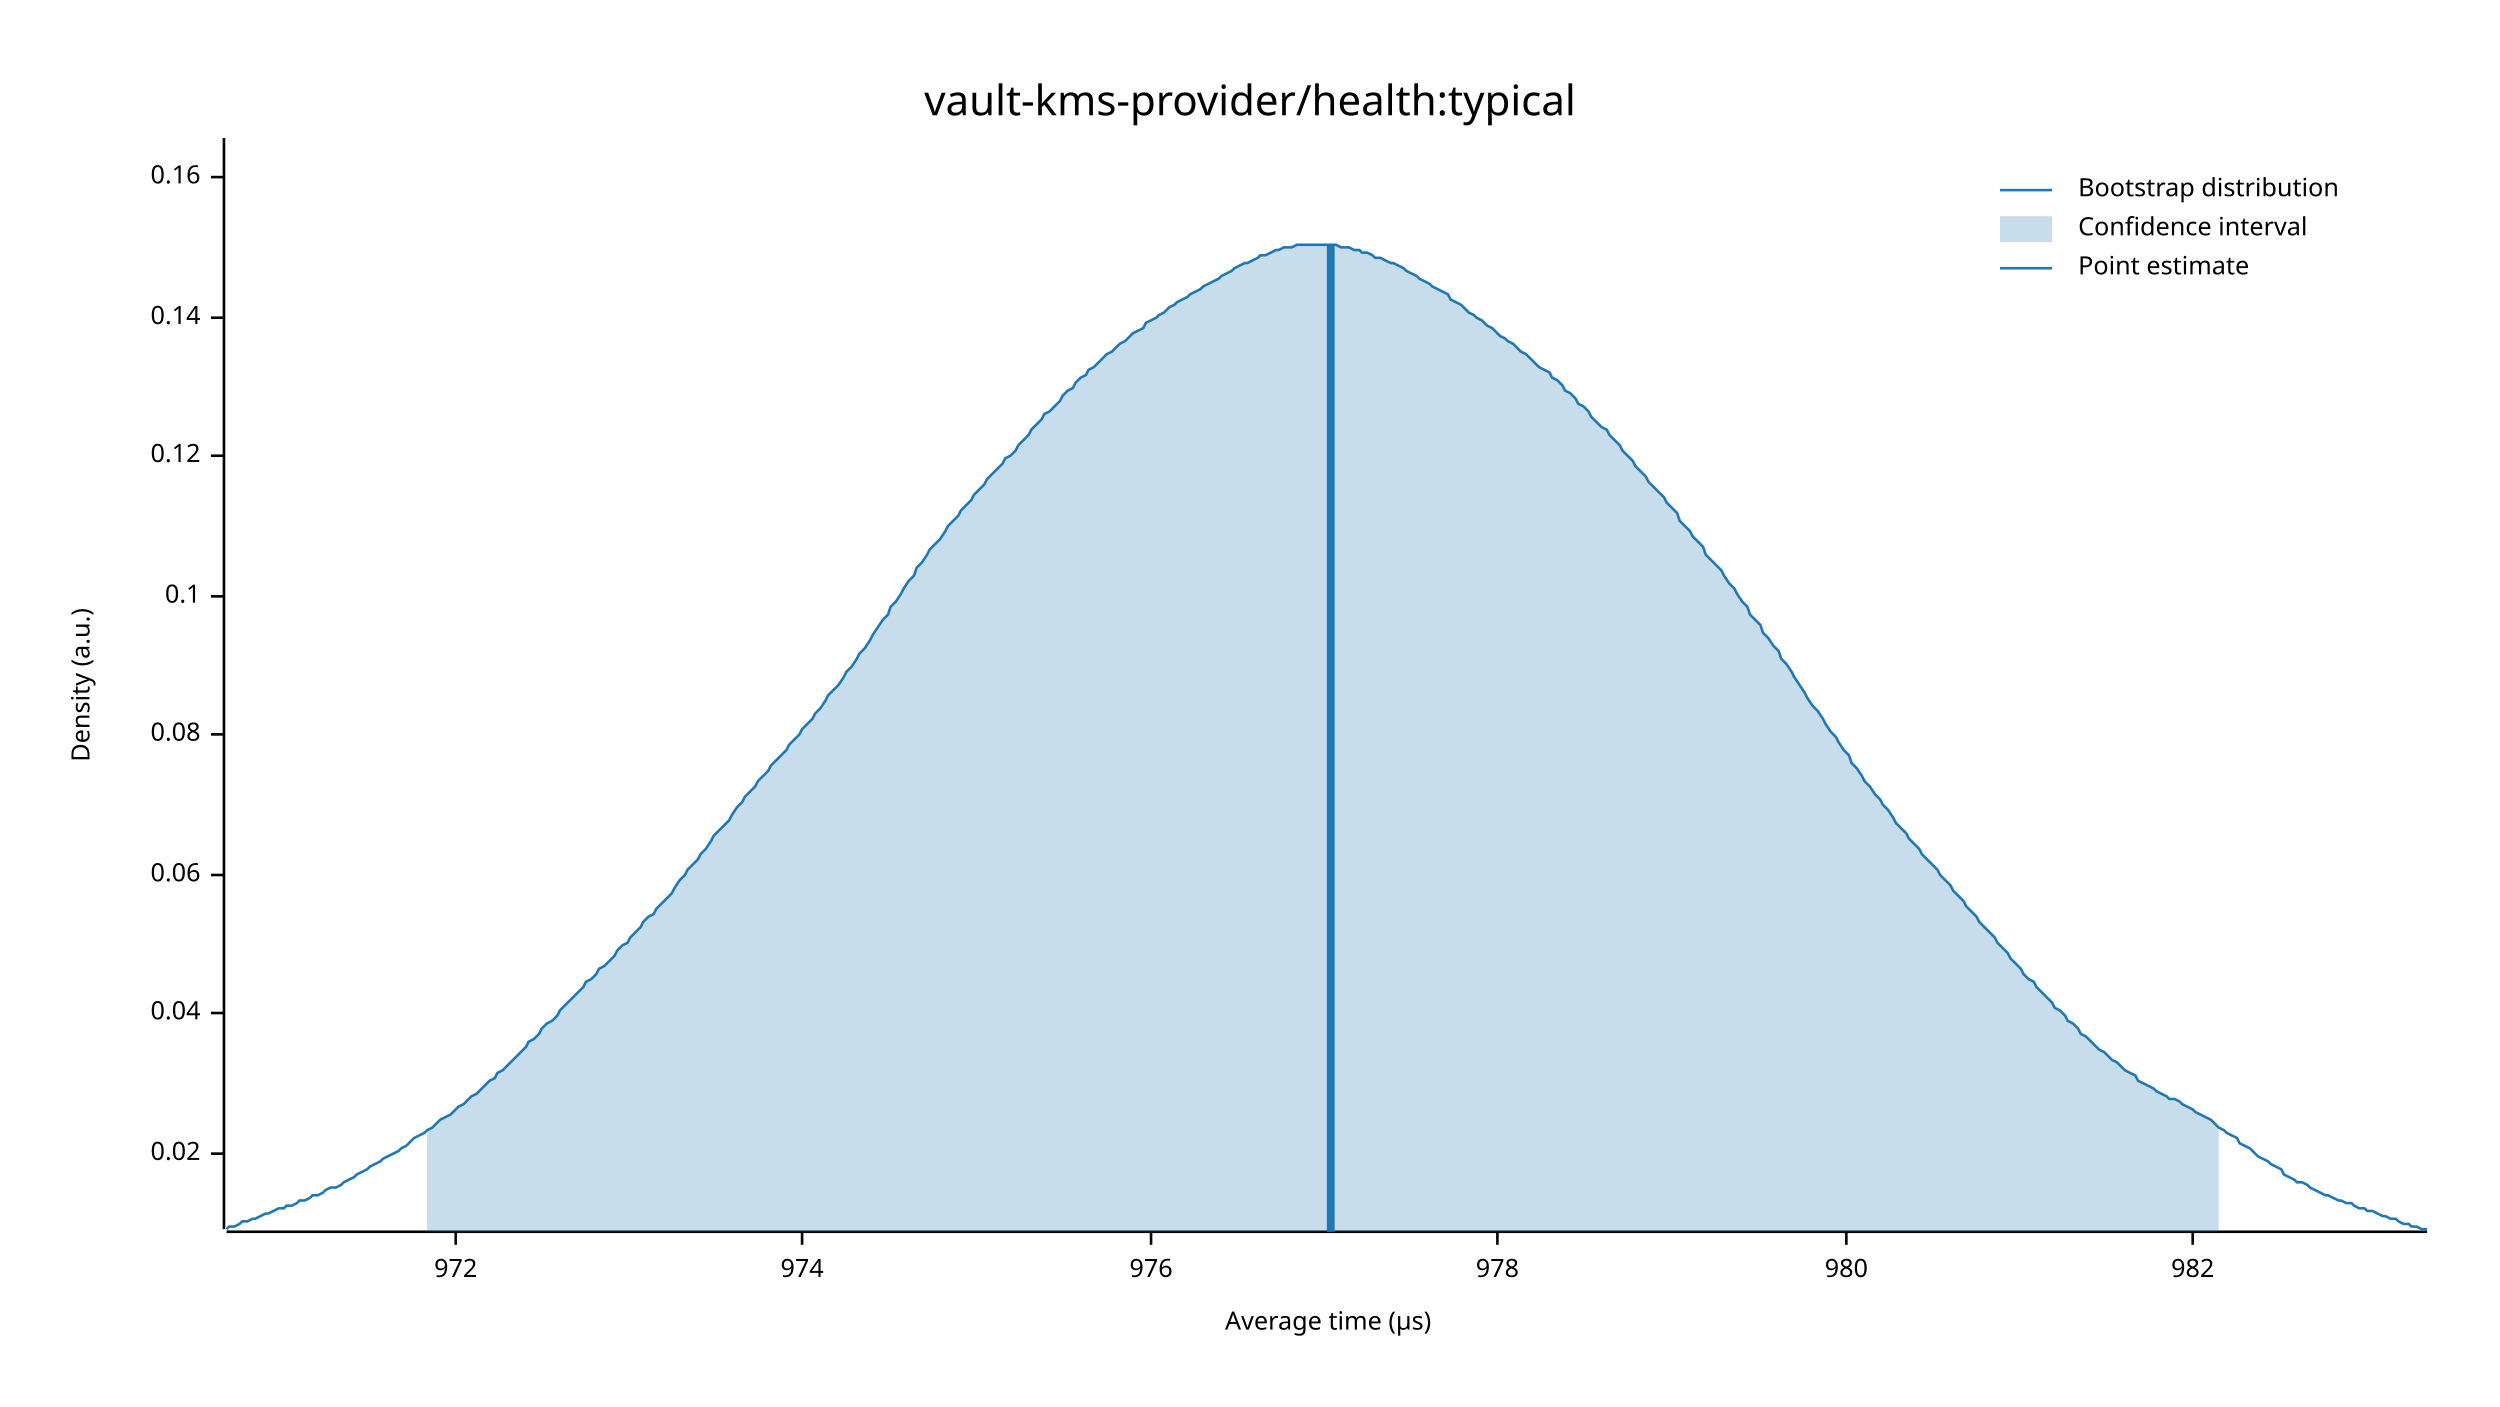
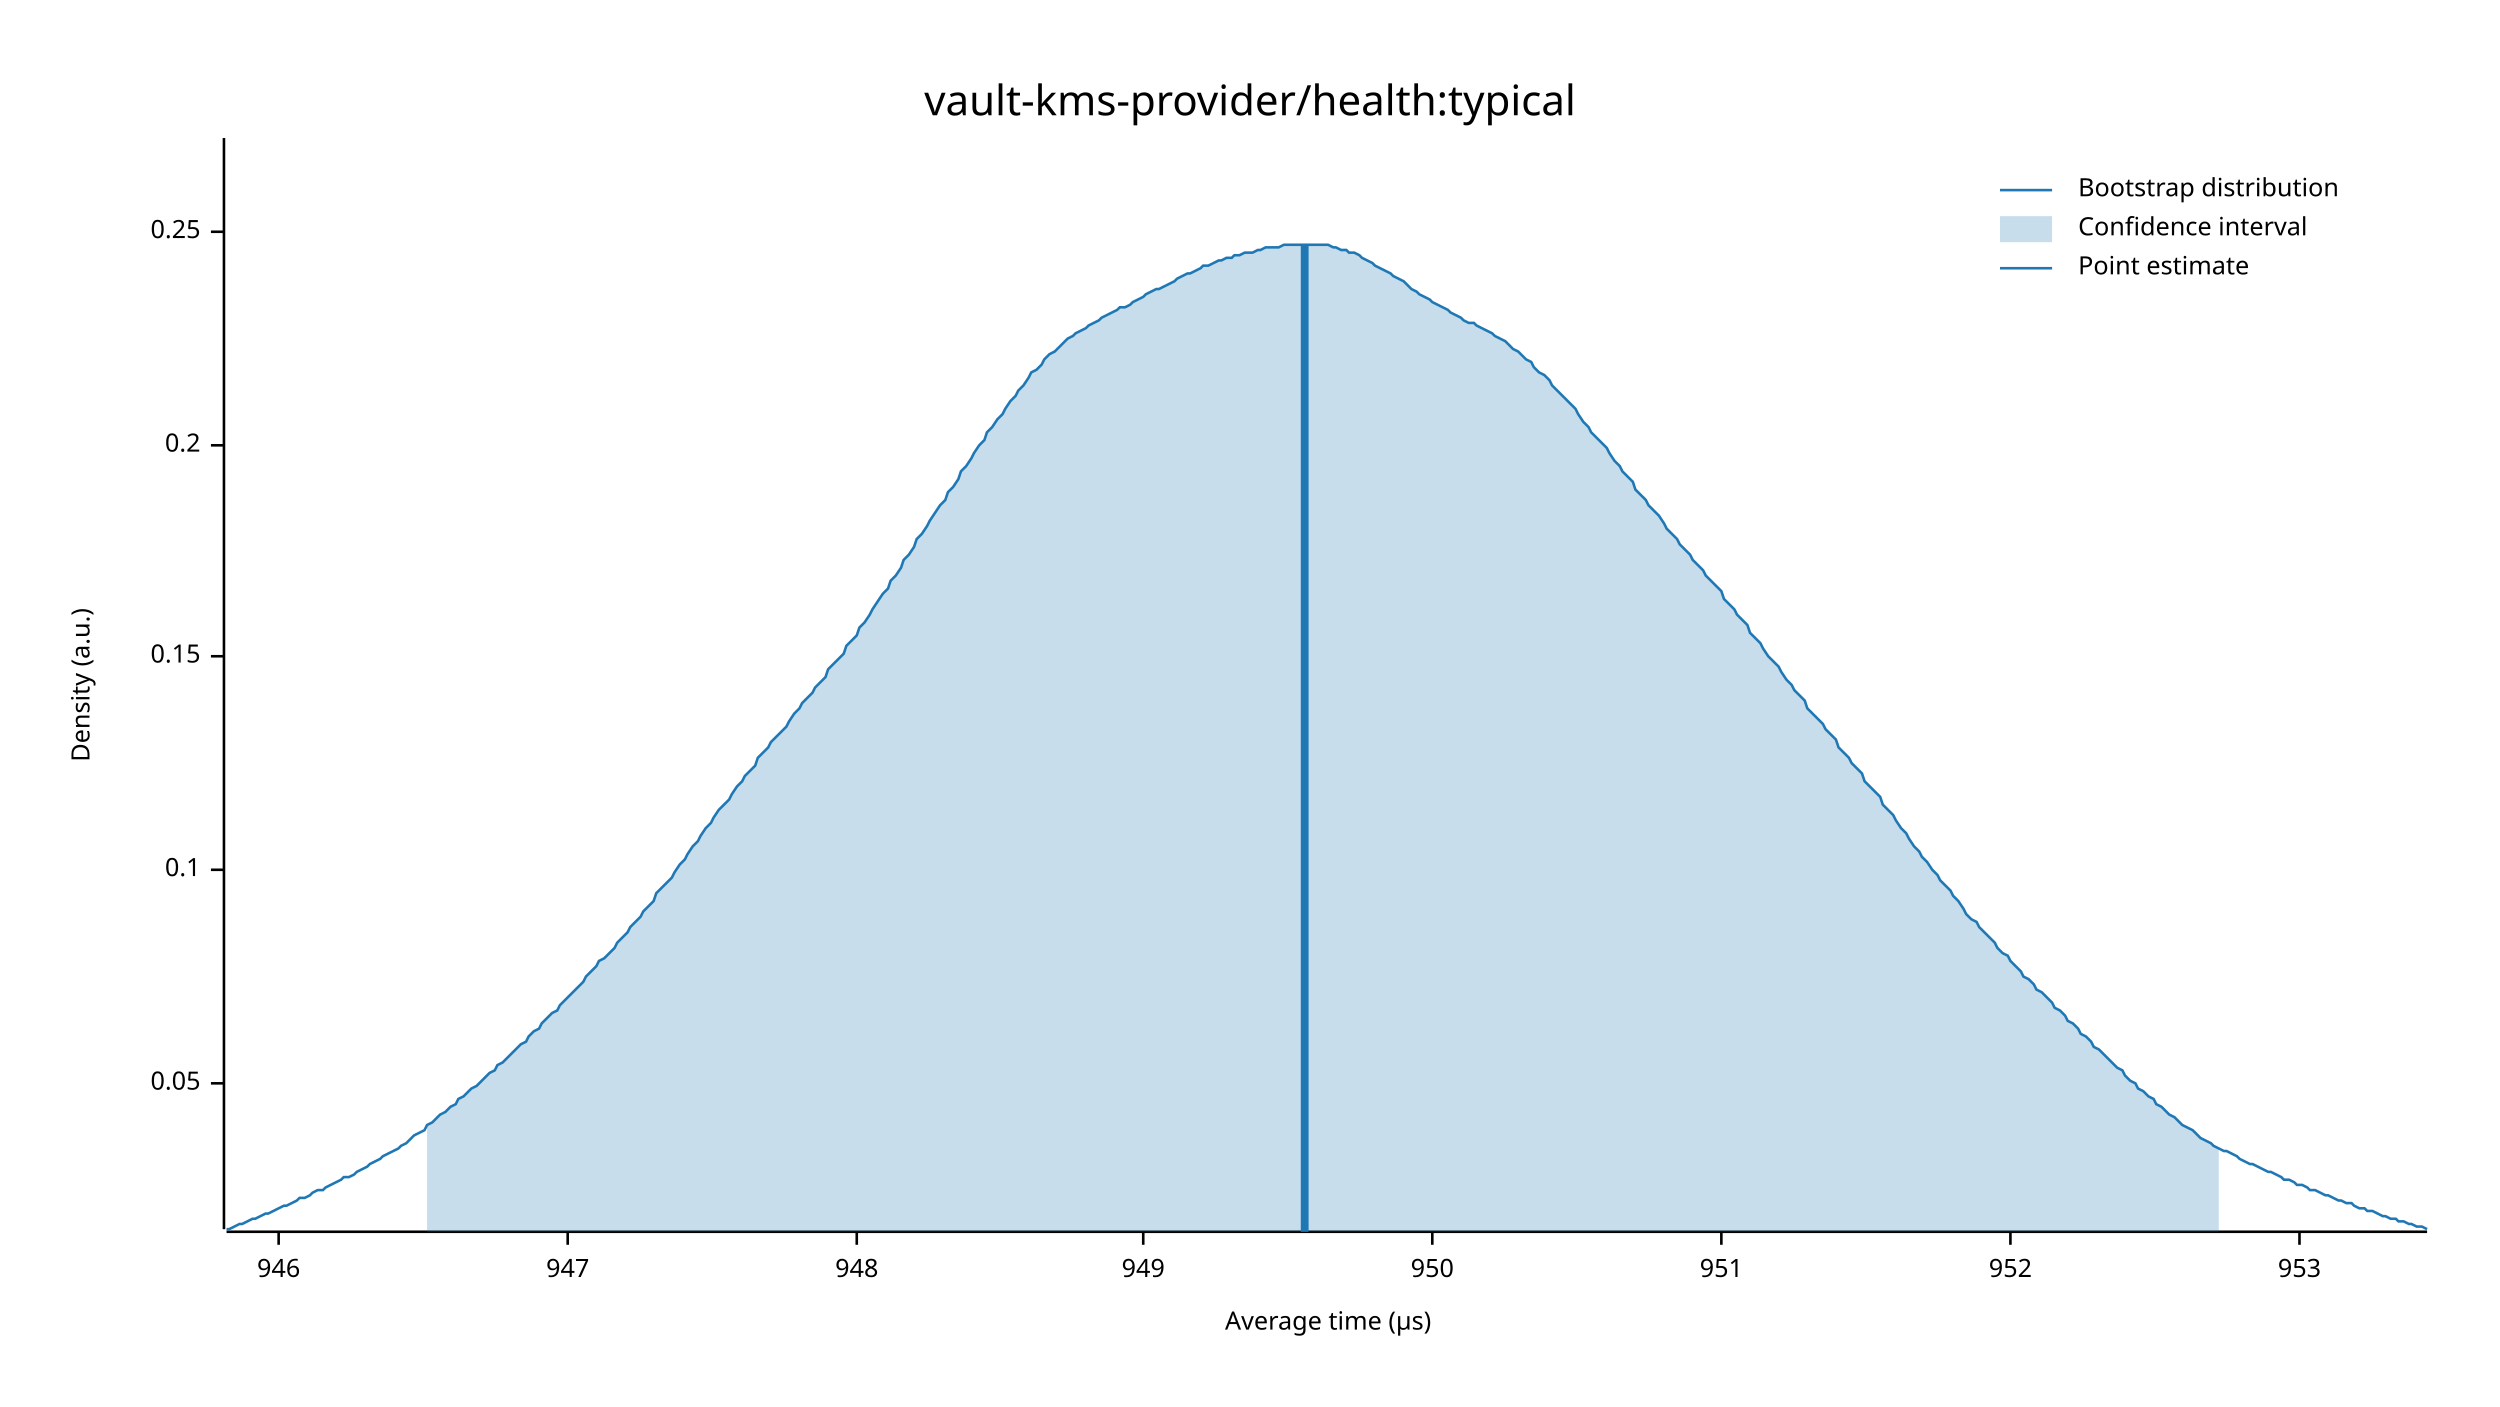
<svg xmlns="http://www.w3.org/2000/svg" width="960" height="540" viewBox="0 0 960 540">
  <text x="480" y="32" dy="0.76em" text-anchor="middle" font-family="sans-serif" font-size="16.129" opacity="1" fill="#000000">
vault-kms-provider/health:typical
</text>
  <text x="27" y="263" dy="0.76em" text-anchor="middle" font-family="sans-serif" font-size="9.677" opacity="1" fill="#000000" transform="rotate(270, 27, 263)">
Density (a.u.)
</text>
  <text x="510" y="513" dy="-0.5ex" text-anchor="middle" font-family="sans-serif" font-size="9.677" opacity="1" fill="#000000">
Average time (µs)
</text>
  <polyline fill="none" opacity="1" stroke="#000000" stroke-width="1" points="86,53 86,472 " />
-   <text x="77" y="443" dy="0.5ex" text-anchor="end" font-family="sans-serif" font-size="9.677" opacity="1" fill="#000000">
- 0.02
+   <text x="77" y="416" dy="0.5ex" text-anchor="end" font-family="sans-serif" font-size="9.677" opacity="1" fill="#000000">
+ 0.05
</text>
-   <polyline fill="none" opacity="1" stroke="#000000" stroke-width="1" points="81,443 86,443 " />
-   <text x="77" y="389" dy="0.5ex" text-anchor="end" font-family="sans-serif" font-size="9.677" opacity="1" fill="#000000">
- 0.04
- </text>
-   <polyline fill="none" opacity="1" stroke="#000000" stroke-width="1" points="81,389 86,389 " />
-   <text x="77" y="336" dy="0.5ex" text-anchor="end" font-family="sans-serif" font-size="9.677" opacity="1" fill="#000000">
- 0.06
- </text>
-   <polyline fill="none" opacity="1" stroke="#000000" stroke-width="1" points="81,336 86,336 " />
-   <text x="77" y="282" dy="0.5ex" text-anchor="end" font-family="sans-serif" font-size="9.677" opacity="1" fill="#000000">
- 0.08
- </text>
-   <polyline fill="none" opacity="1" stroke="#000000" stroke-width="1" points="81,282 86,282 " />
-   <text x="77" y="229" dy="0.5ex" text-anchor="end" font-family="sans-serif" font-size="9.677" opacity="1" fill="#000000">
+   <polyline fill="none" opacity="1" stroke="#000000" stroke-width="1" points="81,416 86,416 " />
+   <text x="77" y="334" dy="0.5ex" text-anchor="end" font-family="sans-serif" font-size="9.677" opacity="1" fill="#000000">
0.1
</text>
-   <polyline fill="none" opacity="1" stroke="#000000" stroke-width="1" points="81,229 86,229 " />
-   <text x="77" y="175" dy="0.5ex" text-anchor="end" font-family="sans-serif" font-size="9.677" opacity="1" fill="#000000">
- 0.12
+   <polyline fill="none" opacity="1" stroke="#000000" stroke-width="1" points="81,334 86,334 " />
+   <text x="77" y="252" dy="0.5ex" text-anchor="end" font-family="sans-serif" font-size="9.677" opacity="1" fill="#000000">
+ 0.15
</text>
-   <polyline fill="none" opacity="1" stroke="#000000" stroke-width="1" points="81,175 86,175 " />
-   <text x="77" y="122" dy="0.5ex" text-anchor="end" font-family="sans-serif" font-size="9.677" opacity="1" fill="#000000">
- 0.14
+   <polyline fill="none" opacity="1" stroke="#000000" stroke-width="1" points="81,252 86,252 " />
+   <text x="77" y="171" dy="0.5ex" text-anchor="end" font-family="sans-serif" font-size="9.677" opacity="1" fill="#000000">
+ 0.2
</text>
-   <polyline fill="none" opacity="1" stroke="#000000" stroke-width="1" points="81,122 86,122 " />
-   <text x="77" y="68" dy="0.5ex" text-anchor="end" font-family="sans-serif" font-size="9.677" opacity="1" fill="#000000">
- 0.16
+   <polyline fill="none" opacity="1" stroke="#000000" stroke-width="1" points="81,171 86,171 " />
+   <text x="77" y="89" dy="0.5ex" text-anchor="end" font-family="sans-serif" font-size="9.677" opacity="1" fill="#000000">
+ 0.25
</text>
-   <polyline fill="none" opacity="1" stroke="#000000" stroke-width="1" points="81,68 86,68 " />
+   <polyline fill="none" opacity="1" stroke="#000000" stroke-width="1" points="81,89 86,89 " />
  <polyline fill="none" opacity="1" stroke="#000000" stroke-width="1" points="87,473 932,473 " />
-   <text x="175" y="483" dy="0.76em" text-anchor="middle" font-family="sans-serif" font-size="9.677" opacity="1" fill="#000000">
- 972
+   <text x="107" y="483" dy="0.76em" text-anchor="middle" font-family="sans-serif" font-size="9.677" opacity="1" fill="#000000">
+ 946
</text>
-   <polyline fill="none" opacity="1" stroke="#000000" stroke-width="1" points="175,473 175,478 " />
-   <text x="308" y="483" dy="0.76em" text-anchor="middle" font-family="sans-serif" font-size="9.677" opacity="1" fill="#000000">
- 974
+   <polyline fill="none" opacity="1" stroke="#000000" stroke-width="1" points="107,473 107,478 " />
+   <text x="218" y="483" dy="0.76em" text-anchor="middle" font-family="sans-serif" font-size="9.677" opacity="1" fill="#000000">
+ 947
</text>
-   <polyline fill="none" opacity="1" stroke="#000000" stroke-width="1" points="308,473 308,478 " />
-   <text x="442" y="483" dy="0.76em" text-anchor="middle" font-family="sans-serif" font-size="9.677" opacity="1" fill="#000000">
- 976
+   <polyline fill="none" opacity="1" stroke="#000000" stroke-width="1" points="218,473 218,478 " />
+   <text x="329" y="483" dy="0.76em" text-anchor="middle" font-family="sans-serif" font-size="9.677" opacity="1" fill="#000000">
+ 948
</text>
-   <polyline fill="none" opacity="1" stroke="#000000" stroke-width="1" points="442,473 442,478 " />
-   <text x="575" y="483" dy="0.76em" text-anchor="middle" font-family="sans-serif" font-size="9.677" opacity="1" fill="#000000">
- 978
+   <polyline fill="none" opacity="1" stroke="#000000" stroke-width="1" points="329,473 329,478 " />
+   <text x="439" y="483" dy="0.76em" text-anchor="middle" font-family="sans-serif" font-size="9.677" opacity="1" fill="#000000">
+ 949
</text>
-   <polyline fill="none" opacity="1" stroke="#000000" stroke-width="1" points="575,473 575,478 " />
-   <text x="709" y="483" dy="0.76em" text-anchor="middle" font-family="sans-serif" font-size="9.677" opacity="1" fill="#000000">
- 980
+   <polyline fill="none" opacity="1" stroke="#000000" stroke-width="1" points="439,473 439,478 " />
+   <text x="550" y="483" dy="0.76em" text-anchor="middle" font-family="sans-serif" font-size="9.677" opacity="1" fill="#000000">
+ 950
</text>
-   <polyline fill="none" opacity="1" stroke="#000000" stroke-width="1" points="709,473 709,478 " />
-   <text x="842" y="483" dy="0.76em" text-anchor="middle" font-family="sans-serif" font-size="9.677" opacity="1" fill="#000000">
- 982
+   <polyline fill="none" opacity="1" stroke="#000000" stroke-width="1" points="550,473 550,478 " />
+   <text x="661" y="483" dy="0.76em" text-anchor="middle" font-family="sans-serif" font-size="9.677" opacity="1" fill="#000000">
+ 951
</text>
-   <polyline fill="none" opacity="1" stroke="#000000" stroke-width="1" points="842,473 842,478 " />
-   <polyline fill="none" opacity="1" stroke="#1F78B4" stroke-width="1" points="87,472 88,471 90,471 92,470 93,469 95,469 97,468 98,468 100,467 102,466 103,466 105,465 107,464 109,464 110,463 112,463 114,462 115,461 117,461 119,460 120,459 122,459 124,458 125,457 127,456 129,456 131,455 132,454 134,453 136,452 137,451 139,450 141,449 142,448 144,447 146,446 147,445 149,444 151,443 153,442 154,441 156,440 158,438 159,437 161,436 163,435 164,434 166,433 168,431 169,430 171,429 173,428 175,426 176,425 178,424 180,422 181,421 183,420 185,418 186,417 188,415 190,414 191,412 193,411 195,409 197,407 198,406 200,404 202,402 203,400 205,399 207,397 208,395 210,393 212,392 214,390 215,388 217,386 219,384 220,383 222,381 224,379 225,377 227,376 229,374 230,372 232,371 234,369 236,367 237,365 239,363 241,362 242,360 244,358 246,356 247,354 249,352 251,351 252,349 254,347 256,345 258,343 259,341 261,338 263,336 264,334 266,332 268,330 269,328 271,326 273,323 274,321 276,319 278,317 280,315 281,313 283,310 285,308 286,306 288,304 290,302 291,300 293,298 295,296 296,294 298,292 300,290 302,288 303,286 305,284 307,282 308,280 310,278 312,276 313,274 315,272 317,269 318,267 320,265 322,263 324,260 325,258 327,256 329,253 330,251 332,249 334,246 335,244 337,241 339,238 341,236 342,233 344,231 346,228 347,226 349,223 351,221 352,218 354,216 356,213 357,211 359,209 361,207 363,204 364,202 366,200 368,198 369,196 371,194 373,192 374,190 376,188 378,186 379,184 381,182 383,180 385,178 386,176 388,175 390,173 391,171 393,169 395,167 396,165 398,163 400,161 401,159 403,158 405,156 407,154 408,152 410,150 412,149 413,147 415,145 417,144 418,142 420,141 422,139 423,138 425,136 427,135 429,133 430,132 432,131 434,129 435,128 437,127 439,126 440,124 442,123 444,122 445,121 447,120 449,118 451,117 452,116 454,115 456,114 457,113 459,112 461,111 462,110 464,109 466,108 468,107 469,106 471,105 473,104 474,103 476,102 478,101 479,101 481,100 483,99 484,98 486,98 488,97 490,96 491,96 493,95 495,95 496,95 498,94 500,94 501,94 503,94 505,94 506,94 508,94 510,94 512,94 513,94 515,95 517,95 518,95 520,96 522,96 523,97 525,97 527,98 528,99 530,99 532,100 534,101 535,101 537,102 539,103 540,104 542,105 544,106 545,107 547,108 549,109 550,110 552,111 554,112 556,113 557,115 559,116 561,117 562,118 564,120 566,121 567,122 569,123 571,125 573,126 574,127 576,129 578,130 579,131 581,132 583,134 584,135 586,136 588,138 589,139 591,141 593,142 595,143 596,145 598,146 600,148 601,150 603,151 605,153 606,155 608,156 610,158 611,160 613,162 615,164 617,165 618,167 620,169 622,171 623,173 625,175 627,177 628,179 630,181 632,183 633,185 635,187 637,189 639,191 640,193 642,195 644,197 645,200 647,202 649,204 650,206 652,208 654,210 655,213 657,215 659,217 661,219 662,221 664,224 666,226 667,228 669,231 671,233 672,236 674,238 676,240 677,243 679,245 681,248 683,250 684,253 686,255 688,258 689,260 691,263 693,266 694,268 696,271 698,273 700,276 701,278 703,281 705,283 706,285 708,288 710,290 711,293 713,295 715,298 716,300 718,302 720,305 722,307 723,309 725,311 727,314 728,316 730,318 732,320 733,322 735,324 737,326 738,328 740,330 742,332 744,334 745,336 747,338 749,340 750,342 752,344 754,346 755,348 757,350 759,352 760,354 762,356 764,358 766,360 767,362 769,364 771,366 772,368 774,370 776,372 777,374 779,376 781,377 782,379 784,381 786,383 788,385 789,387 791,388 793,390 794,392 796,393 798,395 799,397 801,398 803,400 804,401 806,403 808,404 810,406 811,407 813,408 815,410 816,411 818,412 820,413 821,415 823,416 825,417 827,418 828,419 830,420 832,421 833,422 835,422 837,423 838,424 840,425 842,426 843,427 845,428 847,429 849,430 850,431 852,433 854,434 855,435 857,436 859,437 860,439 862,440 864,441 865,442 867,444 869,445 871,446 872,447 874,448 876,449 877,451 879,452 881,453 882,454 884,454 886,455 887,456 889,457 891,458 893,459 894,459 896,460 898,461 899,461 901,462 903,462 904,463 906,464 908,464 909,465 911,465 913,466 915,467 916,467 918,468 920,468 921,469 923,470 925,470 926,471 928,471 930,472 932,472 " />
-   <polygon opacity="0.25" fill="#1F78B4" points="164,434 166,433 168,431 169,430 171,429 173,428 175,426 176,425 178,424 180,422 181,421 183,420 185,418 186,417 188,415 190,414 191,412 193,411 195,409 197,407 198,406 200,404 202,402 203,400 205,399 207,397 208,395 210,393 212,392 214,390 215,388 217,386 219,384 220,383 222,381 224,379 225,377 227,376 229,374 230,372 232,371 234,369 236,367 237,365 239,363 241,362 242,360 244,358 246,356 247,354 249,352 251,351 252,349 254,347 256,345 258,343 259,341 261,338 263,336 264,334 266,332 268,330 269,328 271,326 273,323 274,321 276,319 278,317 280,315 281,313 283,310 285,308 286,306 288,304 290,302 291,300 293,298 295,296 296,294 298,292 300,290 302,288 303,286 305,284 307,282 308,280 310,278 312,276 313,274 315,272 317,269 318,267 320,265 322,263 324,260 325,258 327,256 329,253 330,251 332,249 334,246 335,244 337,241 339,238 341,236 342,233 344,231 346,228 347,226 349,223 351,221 352,218 354,216 356,213 357,211 359,209 361,207 363,204 364,202 366,200 368,198 369,196 371,194 373,192 374,190 376,188 378,186 379,184 381,182 383,180 385,178 386,176 388,175 390,173 391,171 393,169 395,167 396,165 398,163 400,161 401,159 403,158 405,156 407,154 408,152 410,150 412,149 413,147 415,145 417,144 418,142 420,141 422,139 423,138 425,136 427,135 429,133 430,132 432,131 434,129 435,128 437,127 439,126 440,124 442,123 444,122 445,121 447,120 449,118 451,117 452,116 454,115 456,114 457,113 459,112 461,111 462,110 464,109 466,108 468,107 469,106 471,105 473,104 474,103 476,102 478,101 479,101 481,100 483,99 484,98 486,98 488,97 490,96 491,96 493,95 495,95 496,95 498,94 500,94 501,94 503,94 505,94 506,94 508,94 510,94 512,94 513,94 515,95 517,95 518,95 520,96 522,96 523,97 525,97 527,98 528,99 530,99 532,100 534,101 535,101 537,102 539,103 540,104 542,105 544,106 545,107 547,108 549,109 550,110 552,111 554,112 556,113 557,115 559,116 561,117 562,118 564,120 566,121 567,122 569,123 571,125 573,126 574,127 576,129 578,130 579,131 581,132 583,134 584,135 586,136 588,138 589,139 591,141 593,142 595,143 596,145 598,146 600,148 601,150 603,151 605,153 606,155 608,156 610,158 611,160 613,162 615,164 617,165 618,167 620,169 622,171 623,173 625,175 627,177 628,179 630,181 632,183 633,185 635,187 637,189 639,191 640,193 642,195 644,197 645,200 647,202 649,204 650,206 652,208 654,210 655,213 657,215 659,217 661,219 662,221 664,224 666,226 667,228 669,231 671,233 672,236 674,238 676,240 677,243 679,245 681,248 683,250 684,253 686,255 688,258 689,260 691,263 693,266 694,268 696,271 698,273 700,276 701,278 703,281 705,283 706,285 708,288 710,290 711,293 713,295 715,298 716,300 718,302 720,305 722,307 723,309 725,311 727,314 728,316 730,318 732,320 733,322 735,324 737,326 738,328 740,330 742,332 744,334 745,336 747,338 749,340 750,342 752,344 754,346 755,348 757,350 759,352 760,354 762,356 764,358 766,360 767,362 769,364 771,366 772,368 774,370 776,372 777,374 779,376 781,377 782,379 784,381 786,383 788,385 789,387 791,388 793,390 794,392 796,393 798,395 799,397 801,398 803,400 804,401 806,403 808,404 810,406 811,407 813,408 815,410 816,411 818,412 820,413 821,415 823,416 825,417 827,418 828,419 830,420 832,421 833,422 835,422 837,423 838,424 840,425 842,426 843,427 845,428 847,429 849,430 850,431 852,433 852,473 164,473 " />
-   <polyline fill="none" opacity="1" stroke="#1F78B4" stroke-width="3" points="511,473 511,94 " />
+   <polyline fill="none" opacity="1" stroke="#000000" stroke-width="1" points="661,473 661,478 " />
+   <text x="772" y="483" dy="0.76em" text-anchor="middle" font-family="sans-serif" font-size="9.677" opacity="1" fill="#000000">
+ 952
+ </text>
+   <polyline fill="none" opacity="1" stroke="#000000" stroke-width="1" points="772,473 772,478 " />
+   <text x="883" y="483" dy="0.76em" text-anchor="middle" font-family="sans-serif" font-size="9.677" opacity="1" fill="#000000">
+ 953
+ </text>
+   <polyline fill="none" opacity="1" stroke="#000000" stroke-width="1" points="883,473 883,478 " />
+   <polyline fill="none" opacity="1" stroke="#1F78B4" stroke-width="1" points="87,472 88,472 90,471 92,470 93,470 95,469 97,468 98,468 100,467 102,466 103,466 105,465 107,464 109,463 110,463 112,462 114,461 115,460 117,460 119,459 120,458 122,457 124,457 125,456 127,455 129,454 131,453 132,452 134,452 136,451 137,450 139,449 141,448 142,447 144,446 146,445 147,444 149,443 151,442 153,441 154,440 156,439 158,437 159,436 161,435 163,434 164,432 166,431 168,429 169,428 171,427 173,425 175,424 176,422 178,421 180,419 181,418 183,417 185,415 186,414 188,412 190,411 191,409 193,408 195,406 197,404 198,403 200,401 202,400 203,398 205,396 207,395 208,393 210,391 212,389 214,388 215,386 217,384 219,382 220,381 222,379 224,377 225,375 227,373 229,371 230,369 232,368 234,366 236,364 237,362 239,360 241,358 242,356 244,354 246,352 247,350 249,348 251,346 252,343 254,341 256,339 258,337 259,335 261,332 263,330 264,328 266,325 268,323 269,321 271,318 273,316 274,314 276,311 278,309 280,307 281,305 283,302 285,300 286,298 288,296 290,294 291,291 293,289 295,287 296,285 298,283 300,281 302,279 303,277 305,274 307,272 308,270 310,268 312,266 313,264 315,262 317,260 318,257 320,255 322,253 324,251 325,248 327,246 329,244 330,241 332,239 334,236 335,234 337,231 339,228 341,226 342,223 344,221 346,218 347,215 349,213 351,210 352,207 354,205 356,202 357,200 359,197 361,194 363,192 364,189 366,187 368,184 369,181 371,179 373,176 374,174 376,171 378,169 379,166 381,164 383,161 385,159 386,157 388,154 390,152 391,150 393,148 395,145 396,143 398,142 400,140 401,138 403,136 405,135 407,133 408,132 410,130 412,129 413,128 415,127 417,126 418,125 420,124 422,123 423,122 425,121 427,120 429,119 430,118 432,118 434,117 435,116 437,115 439,114 440,113 442,112 444,111 445,111 447,110 449,109 451,108 452,107 454,106 456,105 457,105 459,104 461,103 462,102 464,102 466,101 468,100 469,100 471,99 473,99 474,98 476,98 478,97 479,97 481,97 483,96 484,96 486,95 488,95 490,95 491,95 493,94 495,94 496,94 498,94 500,94 501,94 503,94 505,94 506,94 508,94 510,94 512,95 513,95 515,96 517,96 518,97 520,97 522,98 523,99 525,100 527,101 528,102 530,103 532,104 534,105 535,106 537,107 539,108 540,109 542,111 544,112 545,113 547,114 549,115 550,116 552,117 554,118 556,119 557,120 559,121 561,122 562,123 564,124 566,124 567,125 569,126 571,127 573,128 574,129 576,130 578,131 579,132 581,134 583,135 584,136 586,138 588,139 589,141 591,143 593,144 595,146 596,148 598,150 600,152 601,153 603,155 605,157 606,159 608,162 610,164 611,166 613,168 615,170 617,172 618,174 620,177 622,179 623,181 625,183 627,185 628,188 630,190 632,192 633,194 635,196 637,198 639,201 640,203 642,205 644,207 645,209 647,211 649,213 650,215 652,217 654,219 655,221 657,223 659,225 661,227 662,230 664,232 666,234 667,236 669,238 671,240 672,243 674,245 676,247 677,249 679,252 681,254 683,256 684,258 686,261 688,263 689,265 691,267 693,269 694,272 696,274 698,276 700,278 701,280 703,282 705,284 706,287 708,289 710,291 711,293 713,295 715,297 716,300 718,302 720,304 722,306 723,309 725,311 727,313 728,315 730,318 732,320 733,322 735,325 737,327 738,329 740,331 742,334 744,336 745,338 747,340 749,342 750,344 752,346 754,349 755,351 757,353 759,354 760,356 762,358 764,360 766,362 767,364 769,366 771,367 772,369 774,371 776,373 777,375 779,376 781,378 782,380 784,381 786,383 788,385 789,387 791,388 793,390 794,392 796,393 798,395 799,397 801,398 803,400 804,402 806,403 808,405 810,407 811,408 813,410 815,411 816,413 818,415 820,416 821,418 823,419 825,421 827,422 828,424 830,425 832,427 833,428 835,429 837,431 838,432 840,433 842,434 843,435 845,437 847,438 849,439 850,440 852,441 854,442 855,442 857,443 859,444 860,445 862,446 864,447 865,447 867,448 869,449 871,450 872,450 874,451 876,452 877,453 879,453 881,454 882,455 884,455 886,456 887,457 889,457 891,458 893,459 894,459 896,460 898,461 899,461 901,462 903,462 904,463 906,464 908,464 909,465 911,465 913,466 915,467 916,467 918,468 920,468 921,469 923,469 925,470 926,470 928,471 930,471 932,472 " />
+   <polygon opacity="0.25" fill="#1F78B4" points="164,432 166,431 168,429 169,428 171,427 173,425 175,424 176,422 178,421 180,419 181,418 183,417 185,415 186,414 188,412 190,411 191,409 193,408 195,406 197,404 198,403 200,401 202,400 203,398 205,396 207,395 208,393 210,391 212,389 214,388 215,386 217,384 219,382 220,381 222,379 224,377 225,375 227,373 229,371 230,369 232,368 234,366 236,364 237,362 239,360 241,358 242,356 244,354 246,352 247,350 249,348 251,346 252,343 254,341 256,339 258,337 259,335 261,332 263,330 264,328 266,325 268,323 269,321 271,318 273,316 274,314 276,311 278,309 280,307 281,305 283,302 285,300 286,298 288,296 290,294 291,291 293,289 295,287 296,285 298,283 300,281 302,279 303,277 305,274 307,272 308,270 310,268 312,266 313,264 315,262 317,260 318,257 320,255 322,253 324,251 325,248 327,246 329,244 330,241 332,239 334,236 335,234 337,231 339,228 341,226 342,223 344,221 346,218 347,215 349,213 351,210 352,207 354,205 356,202 357,200 359,197 361,194 363,192 364,189 366,187 368,184 369,181 371,179 373,176 374,174 376,171 378,169 379,166 381,164 383,161 385,159 386,157 388,154 390,152 391,150 393,148 395,145 396,143 398,142 400,140 401,138 403,136 405,135 407,133 408,132 410,130 412,129 413,128 415,127 417,126 418,125 420,124 422,123 423,122 425,121 427,120 429,119 430,118 432,118 434,117 435,116 437,115 439,114 440,113 442,112 444,111 445,111 447,110 449,109 451,108 452,107 454,106 456,105 457,105 459,104 461,103 462,102 464,102 466,101 468,100 469,100 471,99 473,99 474,98 476,98 478,97 479,97 481,97 483,96 484,96 486,95 488,95 490,95 491,95 493,94 495,94 496,94 498,94 500,94 501,94 503,94 505,94 506,94 508,94 510,94 512,95 513,95 515,96 517,96 518,97 520,97 522,98 523,99 525,100 527,101 528,102 530,103 532,104 534,105 535,106 537,107 539,108 540,109 542,111 544,112 545,113 547,114 549,115 550,116 552,117 554,118 556,119 557,120 559,121 561,122 562,123 564,124 566,124 567,125 569,126 571,127 573,128 574,129 576,130 578,131 579,132 581,134 583,135 584,136 586,138 588,139 589,141 591,143 593,144 595,146 596,148 598,150 600,152 601,153 603,155 605,157 606,159 608,162 610,164 611,166 613,168 615,170 617,172 618,174 620,177 622,179 623,181 625,183 627,185 628,188 630,190 632,192 633,194 635,196 637,198 639,201 640,203 642,205 644,207 645,209 647,211 649,213 650,215 652,217 654,219 655,221 657,223 659,225 661,227 662,230 664,232 666,234 667,236 669,238 671,240 672,243 674,245 676,247 677,249 679,252 681,254 683,256 684,258 686,261 688,263 689,265 691,267 693,269 694,272 696,274 698,276 700,278 701,280 703,282 705,284 706,287 708,289 710,291 711,293 713,295 715,297 716,300 718,302 720,304 722,306 723,309 725,311 727,313 728,315 730,318 732,320 733,322 735,325 737,327 738,329 740,331 742,334 744,336 745,338 747,340 749,342 750,344 752,346 754,349 755,351 757,353 759,354 760,356 762,358 764,360 766,362 767,364 769,366 771,367 772,369 774,371 776,373 777,375 779,376 781,378 782,380 784,381 786,383 788,385 789,387 791,388 793,390 794,392 796,393 798,395 799,397 801,398 803,400 804,402 806,403 808,405 810,407 811,408 813,410 815,411 816,413 818,415 820,416 821,418 823,419 825,421 827,422 828,424 830,425 832,427 833,428 835,429 837,431 838,432 840,433 842,434 843,435 845,437 847,438 849,439 850,440 852,441 852,473 164,473 " />
+   <polyline fill="none" opacity="1" stroke="#1F78B4" stroke-width="3" points="501,473 501,94 " />
  <text x="798" y="68" dy="0.76em" text-anchor="start" font-family="sans-serif" font-size="9.677" opacity="1" fill="#000000">
Bootstrap distribution
</text>
  <text x="798" y="83" dy="0.76em" text-anchor="start" font-family="sans-serif" font-size="9.677" opacity="1" fill="#000000">
Confidence interval
</text>
  <text x="798" y="98" dy="0.76em" text-anchor="start" font-family="sans-serif" font-size="9.677" opacity="1" fill="#000000">
Point estimate
</text>
  <polyline fill="none" opacity="1" stroke="#1F78B4" stroke-width="1" points="768,73 788,73 " />
  <rect x="768" y="83" width="20" height="10" opacity="0.25" fill="#1F78B4" stroke="none" />
  <polyline fill="none" opacity="1" stroke="#1F78B4" stroke-width="1" points="768,103 788,103 " />
</svg>
